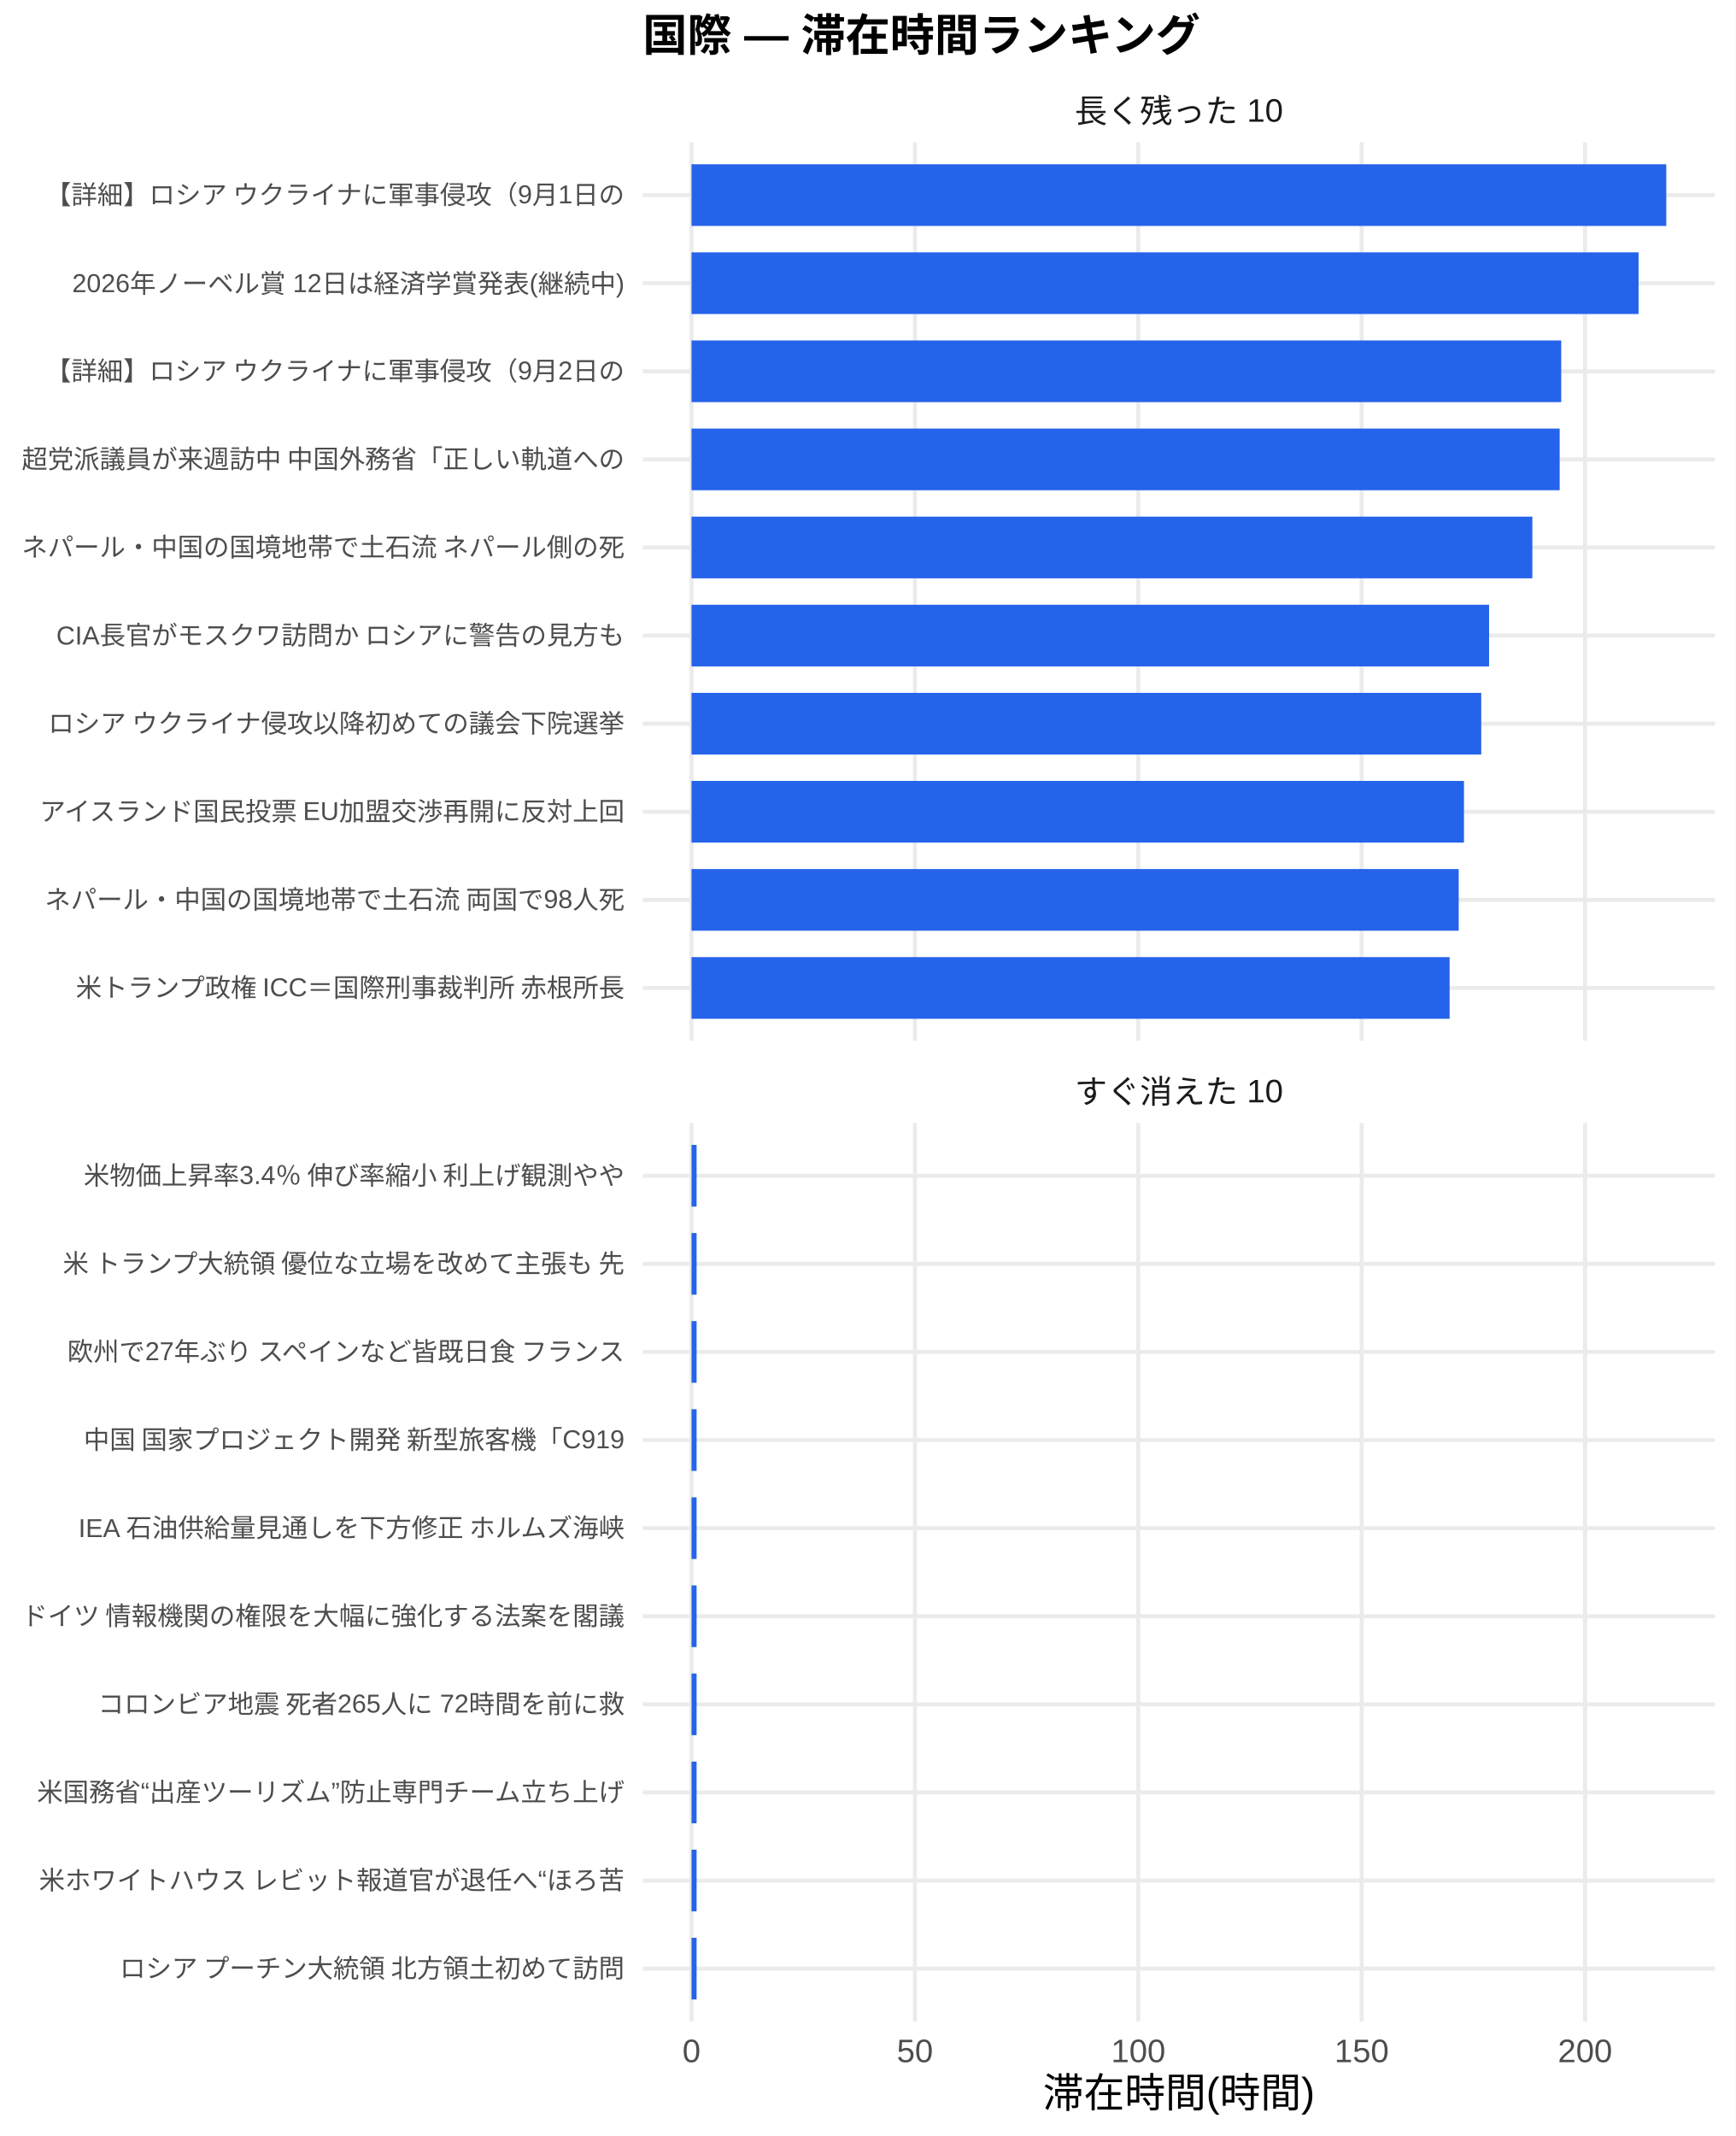
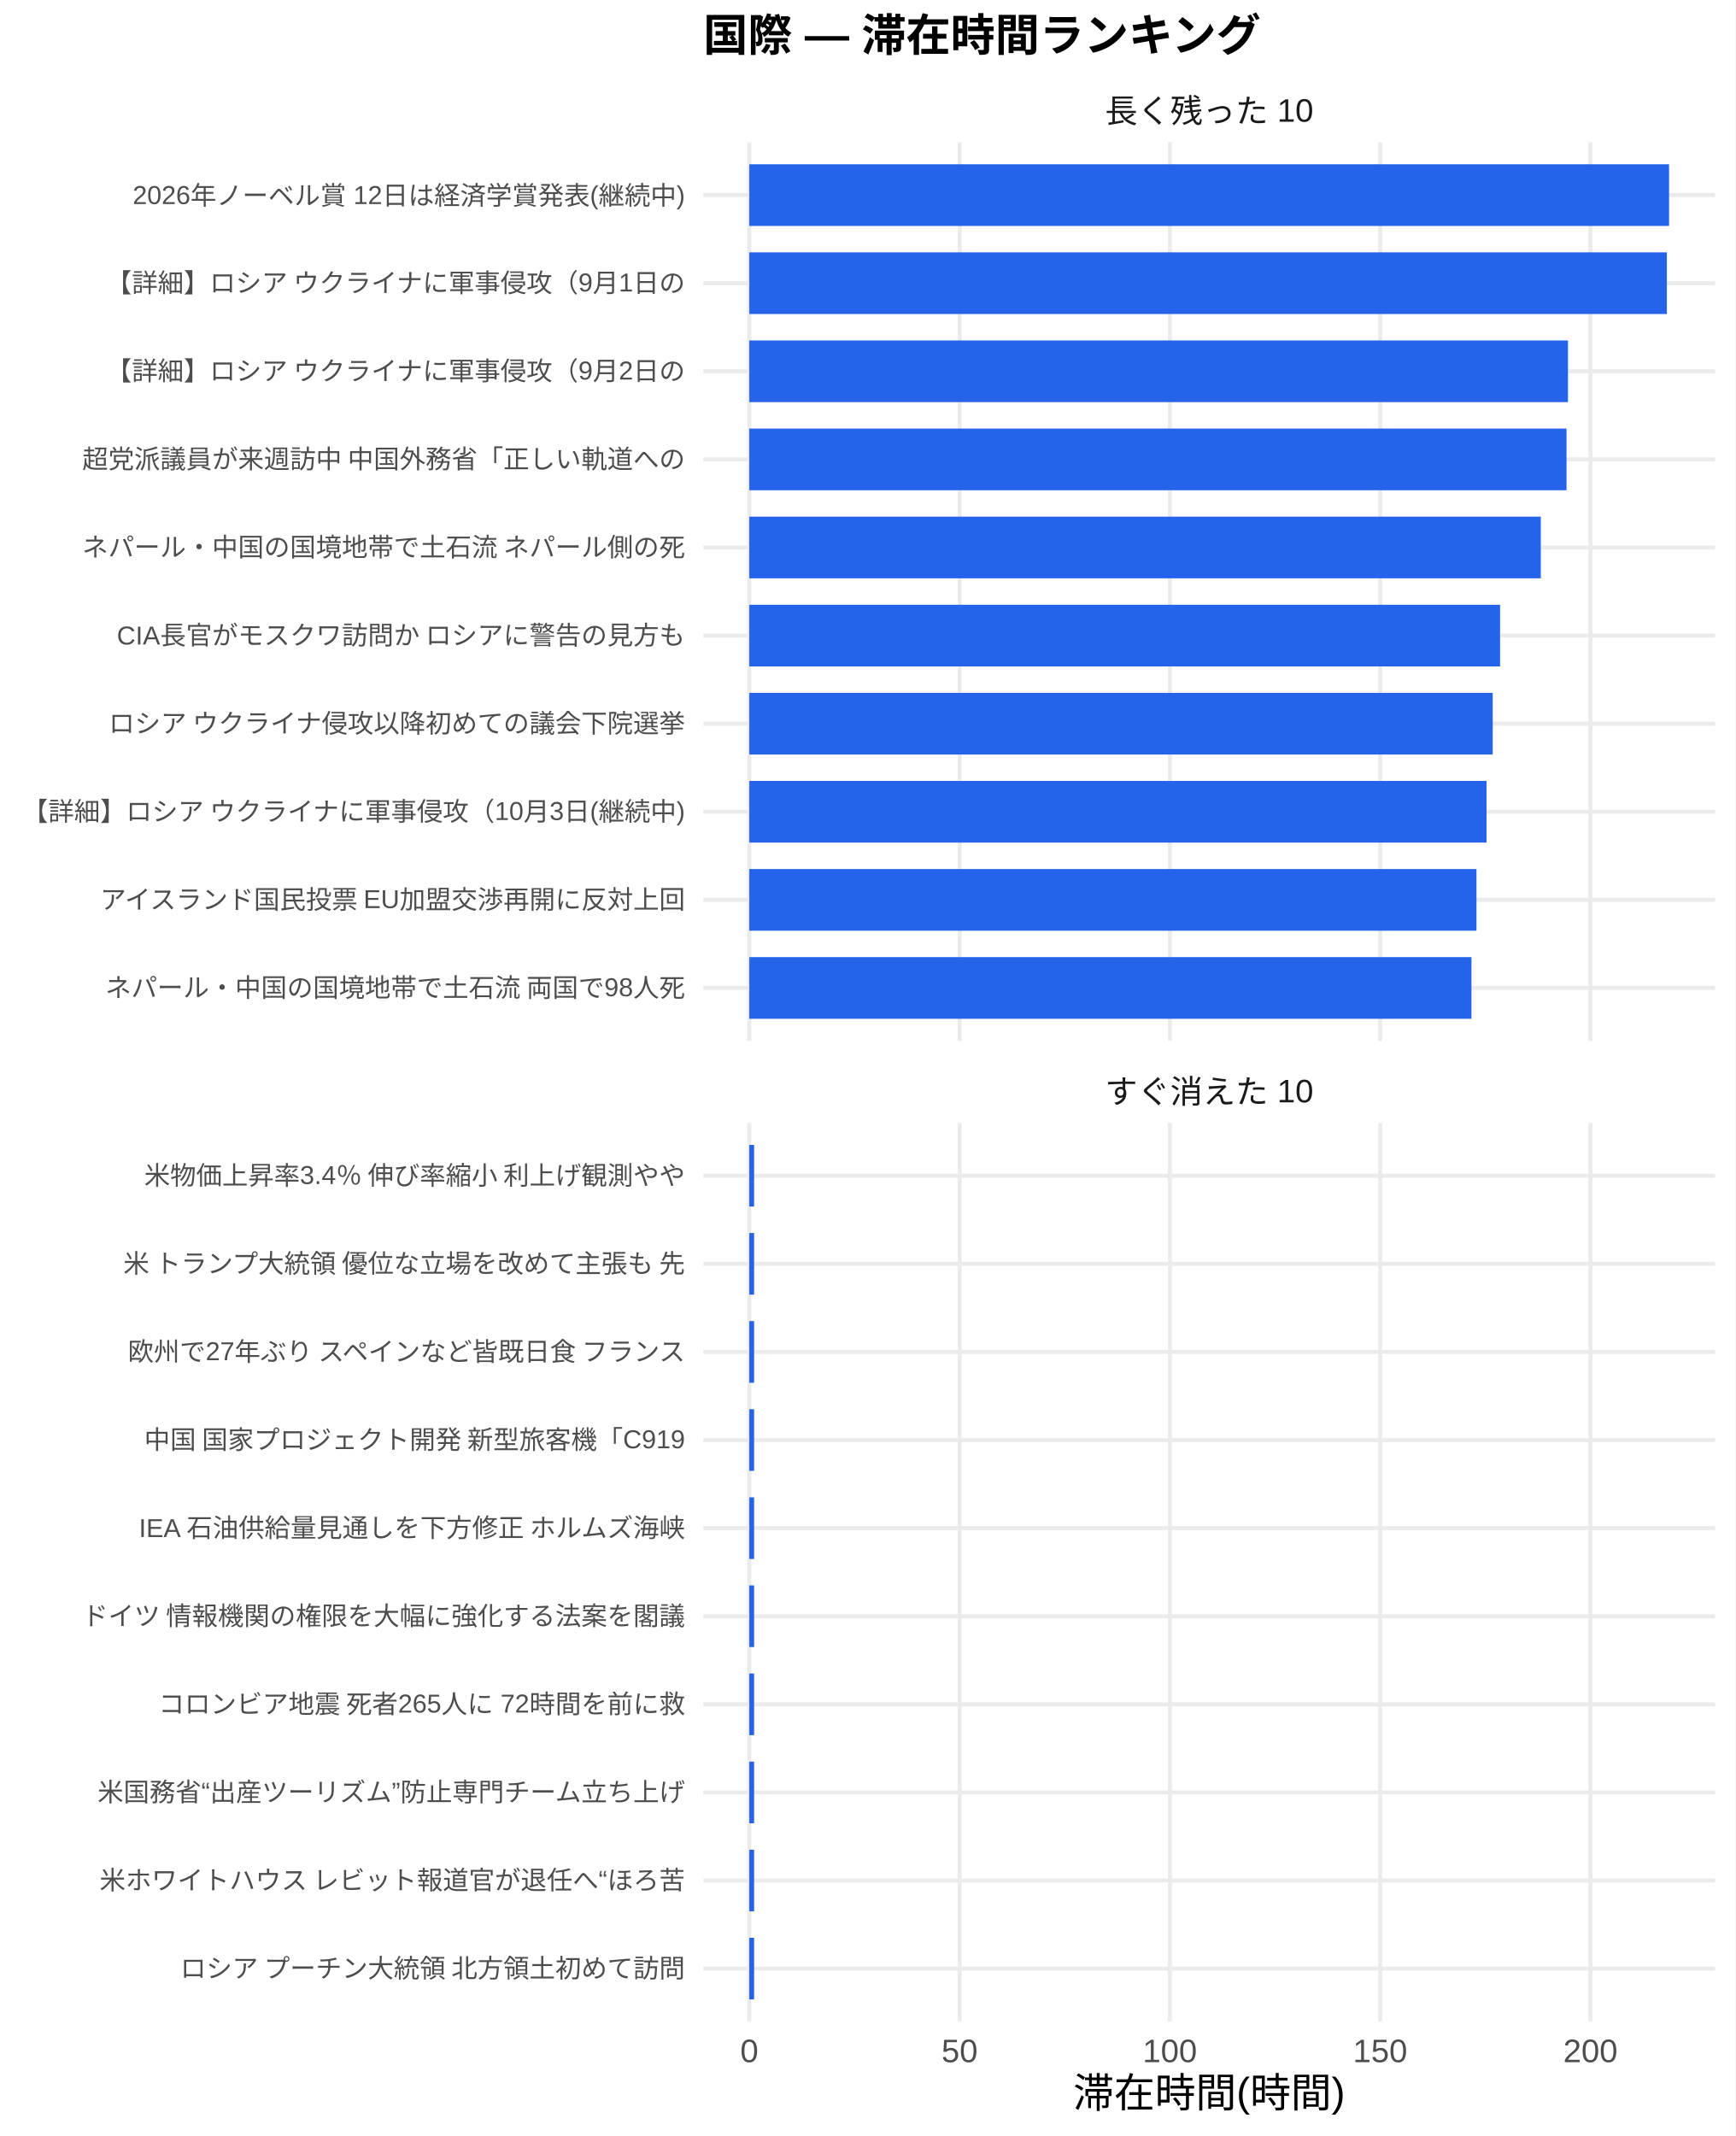
<svg xmlns="http://www.w3.org/2000/svg" width="468.00pt" height="576.00pt" viewBox="0 0 468.00 576.00">
  <g class="svglite">
    <defs>
      <style type="text/css">
    .svglite line, .svglite polyline, .svglite polygon, .svglite path, .svglite rect, .svglite circle {
      fill: none;
      stroke: #000000;
      stroke-linecap: round;
      stroke-linejoin: round;
      stroke-miterlimit: 10.00;
    }
    .svglite text {
      white-space: pre;
    }
    .svglite g.glyphgroup path {
      fill: inherit;
      stroke: none;
    }
  </style>
    </defs>
    <rect width="100%" height="100%" style="stroke: none; fill: #FFFFFF;" />
    <defs>
      <clipPath id="cpMC4wMHw0NjguMDB8MC4wMHw1NzYuMDA=">
        <rect x="0.00" y="0.00" width="468.00" height="576.00" />
      </clipPath>
    </defs>
    <g clip-path="url(#cpMC4wMHw0NjguMDB8MC4wMHw1NzYuMDA=)">
      <rect x="0.00" y="0.00" width="468.00" height="576.00" style="stroke-width: 1.07; stroke: none; fill: #FFFFFF;" />
    </g>
    <defs>
-       <clipPath id="cpMTczLjM1fDQ2Mi41MnwzOC4zNnwyODAuNjc=">
-         <rect x="173.35" y="38.36" width="289.17" height="242.31" />
+       <clipPath id="cpMTg5LjY4fDQ2Mi41MnwzOC4zNnwyODAuNjc=">
+         <rect x="189.68" y="38.36" width="272.84" height="242.31" />
      </clipPath>
    </defs>
-     <g clip-path="url(#cpMTczLjM1fDQ2Mi41MnwzOC4zNnwyODAuNjc=)">
-       <polyline points="173.35,266.42 462.52,266.42 " style="stroke-width: 1.07; stroke: #EBEBEB; stroke-linecap: butt;" />
-       <polyline points="173.35,242.66 462.52,242.66 " style="stroke-width: 1.07; stroke: #EBEBEB; stroke-linecap: butt;" />
-       <polyline points="173.35,218.91 462.52,218.91 " style="stroke-width: 1.07; stroke: #EBEBEB; stroke-linecap: butt;" />
-       <polyline points="173.35,195.15 462.52,195.15 " style="stroke-width: 1.07; stroke: #EBEBEB; stroke-linecap: butt;" />
-       <polyline points="173.35,171.39 462.52,171.39 " style="stroke-width: 1.07; stroke: #EBEBEB; stroke-linecap: butt;" />
-       <polyline points="173.35,147.64 462.52,147.64 " style="stroke-width: 1.07; stroke: #EBEBEB; stroke-linecap: butt;" />
-       <polyline points="173.35,123.88 462.52,123.88 " style="stroke-width: 1.07; stroke: #EBEBEB; stroke-linecap: butt;" />
-       <polyline points="173.35,100.13 462.52,100.13 " style="stroke-width: 1.07; stroke: #EBEBEB; stroke-linecap: butt;" />
-       <polyline points="173.35,76.37 462.52,76.37 " style="stroke-width: 1.07; stroke: #EBEBEB; stroke-linecap: butt;" />
-       <polyline points="173.35,52.61 462.52,52.61 " style="stroke-width: 1.07; stroke: #EBEBEB; stroke-linecap: butt;" />
-       <polyline points="186.49,280.67 186.49,38.36 " style="stroke-width: 1.07; stroke: #EBEBEB; stroke-linecap: butt;" />
-       <polyline points="246.74,280.67 246.74,38.36 " style="stroke-width: 1.07; stroke: #EBEBEB; stroke-linecap: butt;" />
-       <polyline points="306.98,280.67 306.98,38.36 " style="stroke-width: 1.07; stroke: #EBEBEB; stroke-linecap: butt;" />
-       <polyline points="367.22,280.67 367.22,38.36 " style="stroke-width: 1.07; stroke: #EBEBEB; stroke-linecap: butt;" />
-       <polyline points="427.47,280.67 427.47,38.36 " style="stroke-width: 1.07; stroke: #EBEBEB; stroke-linecap: butt;" />
-       <rect x="186.49" y="44.30" width="262.88" height="16.63" style="stroke-width: 1.07; stroke: none; stroke-linecap: butt; stroke-linejoin: miter; fill: #2563EB;" />
-       <rect x="186.49" y="68.05" width="255.41" height="16.63" style="stroke-width: 1.07; stroke: none; stroke-linecap: butt; stroke-linejoin: miter; fill: #2563EB;" />
-       <rect x="186.49" y="91.81" width="234.55" height="16.63" style="stroke-width: 1.07; stroke: none; stroke-linecap: butt; stroke-linejoin: miter; fill: #2563EB;" />
-       <rect x="186.49" y="115.57" width="234.13" height="16.63" style="stroke-width: 1.07; stroke: none; stroke-linecap: butt; stroke-linejoin: miter; fill: #2563EB;" />
-       <rect x="186.49" y="139.32" width="226.76" height="16.63" style="stroke-width: 1.07; stroke: none; stroke-linecap: butt; stroke-linejoin: miter; fill: #2563EB;" />
-       <rect x="186.49" y="163.08" width="215.09" height="16.63" style="stroke-width: 1.07; stroke: none; stroke-linecap: butt; stroke-linejoin: miter; fill: #2563EB;" />
-       <rect x="186.49" y="186.84" width="212.98" height="16.63" style="stroke-width: 1.07; stroke: none; stroke-linecap: butt; stroke-linejoin: miter; fill: #2563EB;" />
-       <rect x="186.49" y="210.59" width="208.32" height="16.63" style="stroke-width: 1.07; stroke: none; stroke-linecap: butt; stroke-linejoin: miter; fill: #2563EB;" />
-       <rect x="186.49" y="234.35" width="206.90" height="16.63" style="stroke-width: 1.07; stroke: none; stroke-linecap: butt; stroke-linejoin: miter; fill: #2563EB;" />
-       <rect x="186.49" y="258.10" width="204.45" height="16.63" style="stroke-width: 1.07; stroke: none; stroke-linecap: butt; stroke-linejoin: miter; fill: #2563EB;" />
+     <g clip-path="url(#cpMTg5LjY4fDQ2Mi41MnwzOC4zNnwyODAuNjc=)">
+       <polyline points="189.68,266.42 462.52,266.42 " style="stroke-width: 1.07; stroke: #EBEBEB; stroke-linecap: butt;" />
+       <polyline points="189.68,242.66 462.52,242.66 " style="stroke-width: 1.07; stroke: #EBEBEB; stroke-linecap: butt;" />
+       <polyline points="189.68,218.91 462.52,218.91 " style="stroke-width: 1.07; stroke: #EBEBEB; stroke-linecap: butt;" />
+       <polyline points="189.68,195.15 462.52,195.15 " style="stroke-width: 1.07; stroke: #EBEBEB; stroke-linecap: butt;" />
+       <polyline points="189.68,171.39 462.52,171.39 " style="stroke-width: 1.07; stroke: #EBEBEB; stroke-linecap: butt;" />
+       <polyline points="189.68,147.64 462.52,147.64 " style="stroke-width: 1.07; stroke: #EBEBEB; stroke-linecap: butt;" />
+       <polyline points="189.68,123.88 462.52,123.88 " style="stroke-width: 1.07; stroke: #EBEBEB; stroke-linecap: butt;" />
+       <polyline points="189.68,100.13 462.52,100.13 " style="stroke-width: 1.07; stroke: #EBEBEB; stroke-linecap: butt;" />
+       <polyline points="189.68,76.37 462.52,76.37 " style="stroke-width: 1.07; stroke: #EBEBEB; stroke-linecap: butt;" />
+       <polyline points="189.68,52.61 462.52,52.61 " style="stroke-width: 1.07; stroke: #EBEBEB; stroke-linecap: butt;" />
+       <polyline points="202.08,280.67 202.08,38.36 " style="stroke-width: 1.07; stroke: #EBEBEB; stroke-linecap: butt;" />
+       <polyline points="258.79,280.67 258.79,38.36 " style="stroke-width: 1.07; stroke: #EBEBEB; stroke-linecap: butt;" />
+       <polyline points="315.49,280.67 315.49,38.36 " style="stroke-width: 1.07; stroke: #EBEBEB; stroke-linecap: butt;" />
+       <polyline points="372.20,280.67 372.20,38.36 " style="stroke-width: 1.07; stroke: #EBEBEB; stroke-linecap: butt;" />
+       <polyline points="428.91,280.67 428.91,38.36 " style="stroke-width: 1.07; stroke: #EBEBEB; stroke-linecap: butt;" />
+       <rect x="202.08" y="44.30" width="248.04" height="16.63" style="stroke-width: 1.07; stroke: none; stroke-linecap: butt; stroke-linejoin: miter; fill: #2563EB;" />
+       <rect x="202.08" y="68.05" width="247.45" height="16.63" style="stroke-width: 1.07; stroke: none; stroke-linecap: butt; stroke-linejoin: miter; fill: #2563EB;" />
+       <rect x="202.08" y="91.81" width="220.78" height="16.63" style="stroke-width: 1.07; stroke: none; stroke-linecap: butt; stroke-linejoin: miter; fill: #2563EB;" />
+       <rect x="202.08" y="115.57" width="220.39" height="16.63" style="stroke-width: 1.07; stroke: none; stroke-linecap: butt; stroke-linejoin: miter; fill: #2563EB;" />
+       <rect x="202.08" y="139.32" width="213.45" height="16.63" style="stroke-width: 1.07; stroke: none; stroke-linecap: butt; stroke-linejoin: miter; fill: #2563EB;" />
+       <rect x="202.08" y="163.08" width="202.47" height="16.63" style="stroke-width: 1.07; stroke: none; stroke-linecap: butt; stroke-linejoin: miter; fill: #2563EB;" />
+       <rect x="202.08" y="186.84" width="200.48" height="16.63" style="stroke-width: 1.07; stroke: none; stroke-linecap: butt; stroke-linejoin: miter; fill: #2563EB;" />
+       <rect x="202.08" y="210.59" width="198.82" height="16.63" style="stroke-width: 1.07; stroke: none; stroke-linecap: butt; stroke-linejoin: miter; fill: #2563EB;" />
+       <rect x="202.08" y="234.35" width="196.10" height="16.63" style="stroke-width: 1.07; stroke: none; stroke-linecap: butt; stroke-linejoin: miter; fill: #2563EB;" />
+       <rect x="202.08" y="258.10" width="194.75" height="16.63" style="stroke-width: 1.07; stroke: none; stroke-linecap: butt; stroke-linejoin: miter; fill: #2563EB;" />
    </g>
    <g clip-path="url(#cpMC4wMHw0NjguMDB8MC4wMHw1NzYuMDA=)">
</g>
    <defs>
-       <clipPath id="cpMTczLjM1fDQ2Mi41MnwzMDIuODB8NTQ1LjEy">
-         <rect x="173.35" y="302.80" width="289.17" height="242.31" />
+       <clipPath id="cpMTg5LjY4fDQ2Mi41MnwzMDIuODB8NTQ1LjEy">
+         <rect x="189.68" y="302.80" width="272.84" height="242.31" />
      </clipPath>
    </defs>
-     <g clip-path="url(#cpMTczLjM1fDQ2Mi41MnwzMDIuODB8NTQ1LjEy)">
-       <polyline points="173.35,530.86 462.52,530.86 " style="stroke-width: 1.07; stroke: #EBEBEB; stroke-linecap: butt;" />
-       <polyline points="173.35,507.11 462.52,507.11 " style="stroke-width: 1.07; stroke: #EBEBEB; stroke-linecap: butt;" />
-       <polyline points="173.35,483.35 462.52,483.35 " style="stroke-width: 1.07; stroke: #EBEBEB; stroke-linecap: butt;" />
-       <polyline points="173.35,459.59 462.52,459.59 " style="stroke-width: 1.07; stroke: #EBEBEB; stroke-linecap: butt;" />
-       <polyline points="173.35,435.84 462.52,435.84 " style="stroke-width: 1.07; stroke: #EBEBEB; stroke-linecap: butt;" />
-       <polyline points="173.35,412.08 462.52,412.08 " style="stroke-width: 1.07; stroke: #EBEBEB; stroke-linecap: butt;" />
-       <polyline points="173.35,388.33 462.52,388.33 " style="stroke-width: 1.07; stroke: #EBEBEB; stroke-linecap: butt;" />
-       <polyline points="173.35,364.57 462.52,364.57 " style="stroke-width: 1.07; stroke: #EBEBEB; stroke-linecap: butt;" />
-       <polyline points="173.35,340.81 462.52,340.81 " style="stroke-width: 1.07; stroke: #EBEBEB; stroke-linecap: butt;" />
-       <polyline points="173.35,317.06 462.52,317.06 " style="stroke-width: 1.07; stroke: #EBEBEB; stroke-linecap: butt;" />
-       <polyline points="186.49,545.12 186.49,302.80 " style="stroke-width: 1.07; stroke: #EBEBEB; stroke-linecap: butt;" />
-       <polyline points="246.74,545.12 246.74,302.80 " style="stroke-width: 1.07; stroke: #EBEBEB; stroke-linecap: butt;" />
-       <polyline points="306.98,545.12 306.98,302.80 " style="stroke-width: 1.07; stroke: #EBEBEB; stroke-linecap: butt;" />
-       <polyline points="367.22,545.12 367.22,302.80 " style="stroke-width: 1.07; stroke: #EBEBEB; stroke-linecap: butt;" />
-       <polyline points="427.47,545.12 427.47,302.80 " style="stroke-width: 1.07; stroke: #EBEBEB; stroke-linecap: butt;" />
-       <rect x="186.49" y="308.74" width="1.37" height="16.63" style="stroke-width: 1.07; stroke: none; stroke-linecap: butt; stroke-linejoin: miter; fill: #2563EB;" />
-       <rect x="186.49" y="332.50" width="1.37" height="16.63" style="stroke-width: 1.07; stroke: none; stroke-linecap: butt; stroke-linejoin: miter; fill: #2563EB;" />
-       <rect x="186.49" y="356.25" width="1.37" height="16.63" style="stroke-width: 1.07; stroke: none; stroke-linecap: butt; stroke-linejoin: miter; fill: #2563EB;" />
-       <rect x="186.49" y="380.01" width="1.37" height="16.63" style="stroke-width: 1.07; stroke: none; stroke-linecap: butt; stroke-linejoin: miter; fill: #2563EB;" />
-       <rect x="186.49" y="403.77" width="1.37" height="16.63" style="stroke-width: 1.07; stroke: none; stroke-linecap: butt; stroke-linejoin: miter; fill: #2563EB;" />
-       <rect x="186.49" y="427.52" width="1.37" height="16.63" style="stroke-width: 1.07; stroke: none; stroke-linecap: butt; stroke-linejoin: miter; fill: #2563EB;" />
-       <rect x="186.49" y="451.28" width="1.37" height="16.63" style="stroke-width: 1.07; stroke: none; stroke-linecap: butt; stroke-linejoin: miter; fill: #2563EB;" />
-       <rect x="186.49" y="475.04" width="1.37" height="16.63" style="stroke-width: 1.07; stroke: none; stroke-linecap: butt; stroke-linejoin: miter; fill: #2563EB;" />
-       <rect x="186.49" y="498.79" width="1.37" height="16.63" style="stroke-width: 1.07; stroke: none; stroke-linecap: butt; stroke-linejoin: miter; fill: #2563EB;" />
-       <rect x="186.49" y="522.55" width="1.37" height="16.63" style="stroke-width: 1.07; stroke: none; stroke-linecap: butt; stroke-linejoin: miter; fill: #2563EB;" />
+     <g clip-path="url(#cpMTg5LjY4fDQ2Mi41MnwzMDIuODB8NTQ1LjEy)">
+       <polyline points="189.68,530.86 462.52,530.86 " style="stroke-width: 1.07; stroke: #EBEBEB; stroke-linecap: butt;" />
+       <polyline points="189.68,507.11 462.52,507.11 " style="stroke-width: 1.07; stroke: #EBEBEB; stroke-linecap: butt;" />
+       <polyline points="189.68,483.35 462.52,483.35 " style="stroke-width: 1.07; stroke: #EBEBEB; stroke-linecap: butt;" />
+       <polyline points="189.68,459.59 462.52,459.59 " style="stroke-width: 1.07; stroke: #EBEBEB; stroke-linecap: butt;" />
+       <polyline points="189.68,435.84 462.52,435.84 " style="stroke-width: 1.07; stroke: #EBEBEB; stroke-linecap: butt;" />
+       <polyline points="189.68,412.08 462.52,412.08 " style="stroke-width: 1.07; stroke: #EBEBEB; stroke-linecap: butt;" />
+       <polyline points="189.68,388.33 462.52,388.33 " style="stroke-width: 1.07; stroke: #EBEBEB; stroke-linecap: butt;" />
+       <polyline points="189.68,364.57 462.52,364.57 " style="stroke-width: 1.07; stroke: #EBEBEB; stroke-linecap: butt;" />
+       <polyline points="189.68,340.81 462.52,340.81 " style="stroke-width: 1.07; stroke: #EBEBEB; stroke-linecap: butt;" />
+       <polyline points="189.68,317.06 462.52,317.06 " style="stroke-width: 1.07; stroke: #EBEBEB; stroke-linecap: butt;" />
+       <polyline points="202.08,545.12 202.08,302.80 " style="stroke-width: 1.07; stroke: #EBEBEB; stroke-linecap: butt;" />
+       <polyline points="258.79,545.12 258.79,302.80 " style="stroke-width: 1.07; stroke: #EBEBEB; stroke-linecap: butt;" />
+       <polyline points="315.49,545.12 315.49,302.80 " style="stroke-width: 1.07; stroke: #EBEBEB; stroke-linecap: butt;" />
+       <polyline points="372.20,545.12 372.20,302.80 " style="stroke-width: 1.07; stroke: #EBEBEB; stroke-linecap: butt;" />
+       <polyline points="428.91,545.12 428.91,302.80 " style="stroke-width: 1.07; stroke: #EBEBEB; stroke-linecap: butt;" />
+       <rect x="202.08" y="308.74" width="1.29" height="16.63" style="stroke-width: 1.07; stroke: none; stroke-linecap: butt; stroke-linejoin: miter; fill: #2563EB;" />
+       <rect x="202.08" y="332.50" width="1.29" height="16.63" style="stroke-width: 1.07; stroke: none; stroke-linecap: butt; stroke-linejoin: miter; fill: #2563EB;" />
+       <rect x="202.08" y="356.25" width="1.29" height="16.63" style="stroke-width: 1.07; stroke: none; stroke-linecap: butt; stroke-linejoin: miter; fill: #2563EB;" />
+       <rect x="202.08" y="380.01" width="1.29" height="16.63" style="stroke-width: 1.07; stroke: none; stroke-linecap: butt; stroke-linejoin: miter; fill: #2563EB;" />
+       <rect x="202.08" y="403.77" width="1.29" height="16.63" style="stroke-width: 1.07; stroke: none; stroke-linecap: butt; stroke-linejoin: miter; fill: #2563EB;" />
+       <rect x="202.08" y="427.52" width="1.29" height="16.63" style="stroke-width: 1.07; stroke: none; stroke-linecap: butt; stroke-linejoin: miter; fill: #2563EB;" />
+       <rect x="202.08" y="451.28" width="1.29" height="16.63" style="stroke-width: 1.07; stroke: none; stroke-linecap: butt; stroke-linejoin: miter; fill: #2563EB;" />
+       <rect x="202.08" y="475.04" width="1.29" height="16.63" style="stroke-width: 1.07; stroke: none; stroke-linecap: butt; stroke-linejoin: miter; fill: #2563EB;" />
+       <rect x="202.08" y="498.79" width="1.29" height="16.63" style="stroke-width: 1.07; stroke: none; stroke-linecap: butt; stroke-linejoin: miter; fill: #2563EB;" />
+       <rect x="202.08" y="522.55" width="1.29" height="16.63" style="stroke-width: 1.07; stroke: none; stroke-linecap: butt; stroke-linejoin: miter; fill: #2563EB;" />
    </g>
    <g clip-path="url(#cpMC4wMHw0NjguMDB8MC4wMHw1NzYuMDA=)">
</g>
    <defs>
-       <clipPath id="cpMTczLjM1fDQ2Mi41MnwyODYuMTV8MzAyLjgw">
-         <rect x="173.35" y="286.15" width="289.17" height="16.65" />
+       <clipPath id="cpMTg5LjY4fDQ2Mi41MnwyODYuMTV8MzAyLjgw">
+         <rect x="189.68" y="286.15" width="272.84" height="16.65" />
      </clipPath>
    </defs>
-     <g clip-path="url(#cpMTczLjM1fDQ2Mi41MnwyODYuMTV8MzAyLjgw)">
-       <text x="317.93" y="297.50" text-anchor="middle" style="font-size: 8.80px;fill: #1A1A1A; font-family: &quot;Liberation Sans&quot;;" textLength="56.20px" lengthAdjust="spacingAndGlyphs">すぐ消えた 10</text>
+     <g clip-path="url(#cpMTg5LjY4fDQ2Mi41MnwyODYuMTV8MzAyLjgw)">
+       <text x="326.10" y="297.50" text-anchor="middle" style="font-size: 8.80px;fill: #1A1A1A; font-family: &quot;Liberation Sans&quot;;" textLength="56.20px" lengthAdjust="spacingAndGlyphs">すぐ消えた 10</text>
    </g>
    <g clip-path="url(#cpMC4wMHw0NjguMDB8MC4wMHw1NzYuMDA=)">
</g>
    <defs>
-       <clipPath id="cpMTczLjM1fDQ2Mi41MnwyMS43MXwzOC4zNg==">
-         <rect x="173.35" y="21.71" width="289.17" height="16.65" />
+       <clipPath id="cpMTg5LjY4fDQ2Mi41MnwyMS43MXwzOC4zNg==">
+         <rect x="189.68" y="21.71" width="272.84" height="16.65" />
      </clipPath>
    </defs>
-     <g clip-path="url(#cpMTczLjM1fDQ2Mi41MnwyMS43MXwzOC4zNg==)">
-       <text x="317.93" y="33.06" text-anchor="middle" style="font-size: 8.80px;fill: #1A1A1A; font-family: &quot;Liberation Sans&quot;;" textLength="56.20px" lengthAdjust="spacingAndGlyphs">長く残った 10</text>
+     <g clip-path="url(#cpMTg5LjY4fDQ2Mi41MnwyMS43MXwzOC4zNg==)">
+       <text x="326.10" y="33.06" text-anchor="middle" style="font-size: 8.80px;fill: #1A1A1A; font-family: &quot;Liberation Sans&quot;;" textLength="56.20px" lengthAdjust="spacingAndGlyphs">長く残った 10</text>
    </g>
    <g clip-path="url(#cpMC4wMHw0NjguMDB8MC4wMHw1NzYuMDA=)">
-       <text x="186.49" y="556.10" text-anchor="middle" style="font-size: 8.80px;fill: #4D4D4D; font-family: &quot;Liberation Sans&quot;;" textLength="4.89px" lengthAdjust="spacingAndGlyphs">0</text>
-       <text x="246.74" y="556.10" text-anchor="middle" style="font-size: 8.80px;fill: #4D4D4D; font-family: &quot;Liberation Sans&quot;;" textLength="9.78px" lengthAdjust="spacingAndGlyphs">50</text>
-       <text x="306.98" y="556.10" text-anchor="middle" style="font-size: 8.80px;fill: #4D4D4D; font-family: &quot;Liberation Sans&quot;;" textLength="14.67px" lengthAdjust="spacingAndGlyphs">100</text>
-       <text x="367.22" y="556.10" text-anchor="middle" style="font-size: 8.80px;fill: #4D4D4D; font-family: &quot;Liberation Sans&quot;;" textLength="14.67px" lengthAdjust="spacingAndGlyphs">150</text>
-       <text x="427.47" y="556.10" text-anchor="middle" style="font-size: 8.80px;fill: #4D4D4D; font-family: &quot;Liberation Sans&quot;;" textLength="14.67px" lengthAdjust="spacingAndGlyphs">200</text>
-       <text x="168.42" y="268.83" text-anchor="end" style="font-size: 7.00px;fill: #4D4D4D; font-family: &quot;Liberation Sans&quot;;" textLength="148.94px" lengthAdjust="spacingAndGlyphs">米トランプ政権 ICC＝国際刑事裁判所 赤根所長</text>
-       <text x="168.42" y="245.07" text-anchor="end" style="font-size: 7.00px;fill: #4D4D4D; font-family: &quot;Liberation Sans&quot;;" textLength="156.72px" lengthAdjust="spacingAndGlyphs">ネパール・中国の国境地帯で土石流 両国で98人死</text>
-       <text x="168.42" y="221.31" text-anchor="end" style="font-size: 7.00px;fill: #4D4D4D; font-family: &quot;Liberation Sans&quot;;" textLength="158.67px" lengthAdjust="spacingAndGlyphs">アイスランド国民投票 EU加盟交渉再開に反対上回</text>
-       <text x="168.42" y="197.56" text-anchor="end" style="font-size: 7.00px;fill: #4D4D4D; font-family: &quot;Liberation Sans&quot;;" textLength="157.88px" lengthAdjust="spacingAndGlyphs">ロシア ウクライナ侵攻以降初めての議会下院選挙 </text>
-       <text x="168.42" y="173.80" text-anchor="end" style="font-size: 7.00px;fill: #4D4D4D; font-family: &quot;Liberation Sans&quot;;" textLength="153.61px" lengthAdjust="spacingAndGlyphs">CIA長官がモスクワ訪問か ロシアに警告の見方も</text>
-       <text x="168.42" y="150.05" text-anchor="end" style="font-size: 7.00px;fill: #4D4D4D; font-family: &quot;Liberation Sans&quot;;" textLength="162.94px" lengthAdjust="spacingAndGlyphs">ネパール・中国の国境地帯で土石流 ネパール側の死</text>
-       <text x="168.42" y="126.29" text-anchor="end" style="font-size: 7.00px;fill: #4D4D4D; font-family: &quot;Liberation Sans&quot;;" textLength="162.94px" lengthAdjust="spacingAndGlyphs">超党派議員が来週訪中 中国外務省「正しい軌道への</text>
-       <text x="168.42" y="102.53" text-anchor="end" style="font-size: 7.00px;fill: #4D4D4D; font-family: &quot;Liberation Sans&quot;;" textLength="156.72px" lengthAdjust="spacingAndGlyphs">【詳細】ロシア ウクライナに軍事侵攻（9月2日の</text>
-       <text x="168.42" y="78.78" text-anchor="end" style="font-size: 7.00px;fill: #4D4D4D; font-family: &quot;Liberation Sans&quot;;" textLength="148.94px" lengthAdjust="spacingAndGlyphs">2026年ノーベル賞 12日は経済学賞発表(継続中)</text>
-       <text x="168.42" y="55.02" text-anchor="end" style="font-size: 7.00px;fill: #4D4D4D; font-family: &quot;Liberation Sans&quot;;" textLength="156.72px" lengthAdjust="spacingAndGlyphs">【詳細】ロシア ウクライナに軍事侵攻（9月1日の</text>
-       <text x="168.42" y="533.27" text-anchor="end" style="font-size: 7.00px;fill: #4D4D4D; font-family: &quot;Liberation Sans&quot;;" textLength="136.88px" lengthAdjust="spacingAndGlyphs">ロシア プーチン大統領 北方領土初めて訪問</text>
-       <text x="168.42" y="509.51" text-anchor="end" style="font-size: 7.00px;fill: #4D4D4D; font-family: &quot;Liberation Sans&quot;;" textLength="158.27px" lengthAdjust="spacingAndGlyphs">米ホワイトハウス レビット報道官が退任へ“ほろ苦</text>
-       <text x="168.42" y="485.76" text-anchor="end" style="font-size: 7.00px;fill: #4D4D4D; font-family: &quot;Liberation Sans&quot;;" textLength="158.66px" lengthAdjust="spacingAndGlyphs">米国務省“出産ツーリズム”防止専門チーム立ち上げ</text>
-       <text x="168.42" y="462.00" text-anchor="end" style="font-size: 7.00px;fill: #4D4D4D; font-family: &quot;Liberation Sans&quot;;" textLength="142.33px" lengthAdjust="spacingAndGlyphs">コロンビア地震 死者265人に 72時間を前に救</text>
-       <text x="168.42" y="438.25" text-anchor="end" style="font-size: 7.00px;fill: #4D4D4D; font-family: &quot;Liberation Sans&quot;;" textLength="162.94px" lengthAdjust="spacingAndGlyphs">ドイツ 情報機関の権限を大幅に強化する法案を閣議</text>
-       <text x="168.42" y="414.49" text-anchor="end" style="font-size: 7.00px;fill: #4D4D4D; font-family: &quot;Liberation Sans&quot;;" textLength="147.77px" lengthAdjust="spacingAndGlyphs">IEA 石油供給量見通しを下方修正 ホルムズ海峡</text>
-       <text x="168.42" y="390.73" text-anchor="end" style="font-size: 7.00px;fill: #4D4D4D; font-family: &quot;Liberation Sans&quot;;" textLength="146.61px" lengthAdjust="spacingAndGlyphs">中国 国家プロジェクト開発 新型旅客機「C919</text>
-       <text x="168.42" y="366.98" text-anchor="end" style="font-size: 7.00px;fill: #4D4D4D; font-family: &quot;Liberation Sans&quot;;" textLength="151.66px" lengthAdjust="spacingAndGlyphs">欧州で27年ぶり スペインなど皆既日食 フランス</text>
-       <text x="168.42" y="343.22" text-anchor="end" style="font-size: 7.00px;fill: #4D4D4D; font-family: &quot;Liberation Sans&quot;;" textLength="152.81px" lengthAdjust="spacingAndGlyphs">米 トランプ大統領 優位な立場を改めて主張も 先</text>
-       <text x="168.42" y="319.47" text-anchor="end" style="font-size: 7.00px;fill: #4D4D4D; font-family: &quot;Liberation Sans&quot;;" textLength="146.59px" lengthAdjust="spacingAndGlyphs">米物価上昇率3.4％ 伸び率縮小 利上げ観測やや</text>
-       <text x="317.93" y="568.24" text-anchor="middle" style="font-size: 11.00px; font-family: &quot;Liberation Sans&quot;;" textLength="73.31px" lengthAdjust="spacingAndGlyphs">滞在時間(時間)</text>
-       <text x="173.35" y="13.74" style="font-size: 12.00px; font-weight: bold; font-family: &quot;Liberation Sans&quot;;" textLength="150.66px" lengthAdjust="spacingAndGlyphs">国際 — 滞在時間ランキング</text>
+       <text x="202.08" y="556.10" text-anchor="middle" style="font-size: 8.80px;fill: #4D4D4D; font-family: &quot;Liberation Sans&quot;;" textLength="4.89px" lengthAdjust="spacingAndGlyphs">0</text>
+       <text x="258.79" y="556.10" text-anchor="middle" style="font-size: 8.80px;fill: #4D4D4D; font-family: &quot;Liberation Sans&quot;;" textLength="9.78px" lengthAdjust="spacingAndGlyphs">50</text>
+       <text x="315.49" y="556.10" text-anchor="middle" style="font-size: 8.80px;fill: #4D4D4D; font-family: &quot;Liberation Sans&quot;;" textLength="14.67px" lengthAdjust="spacingAndGlyphs">100</text>
+       <text x="372.20" y="556.10" text-anchor="middle" style="font-size: 8.80px;fill: #4D4D4D; font-family: &quot;Liberation Sans&quot;;" textLength="14.67px" lengthAdjust="spacingAndGlyphs">150</text>
+       <text x="428.91" y="556.10" text-anchor="middle" style="font-size: 8.80px;fill: #4D4D4D; font-family: &quot;Liberation Sans&quot;;" textLength="14.67px" lengthAdjust="spacingAndGlyphs">200</text>
+       <text x="184.75" y="268.83" text-anchor="end" style="font-size: 7.00px;fill: #4D4D4D; font-family: &quot;Liberation Sans&quot;;" textLength="156.72px" lengthAdjust="spacingAndGlyphs">ネパール・中国の国境地帯で土石流 両国で98人死</text>
+       <text x="184.75" y="245.07" text-anchor="end" style="font-size: 7.00px;fill: #4D4D4D; font-family: &quot;Liberation Sans&quot;;" textLength="158.67px" lengthAdjust="spacingAndGlyphs">アイスランド国民投票 EU加盟交渉再開に反対上回</text>
+       <text x="184.75" y="221.31" text-anchor="end" style="font-size: 7.00px;fill: #4D4D4D; font-family: &quot;Liberation Sans&quot;;" textLength="179.27px" lengthAdjust="spacingAndGlyphs">【詳細】ロシア ウクライナに軍事侵攻（10月3日(継続中)</text>
+       <text x="184.75" y="197.56" text-anchor="end" style="font-size: 7.00px;fill: #4D4D4D; font-family: &quot;Liberation Sans&quot;;" textLength="157.88px" lengthAdjust="spacingAndGlyphs">ロシア ウクライナ侵攻以降初めての議会下院選挙 </text>
+       <text x="184.75" y="173.80" text-anchor="end" style="font-size: 7.00px;fill: #4D4D4D; font-family: &quot;Liberation Sans&quot;;" textLength="153.61px" lengthAdjust="spacingAndGlyphs">CIA長官がモスクワ訪問か ロシアに警告の見方も</text>
+       <text x="184.75" y="150.05" text-anchor="end" style="font-size: 7.00px;fill: #4D4D4D; font-family: &quot;Liberation Sans&quot;;" textLength="162.94px" lengthAdjust="spacingAndGlyphs">ネパール・中国の国境地帯で土石流 ネパール側の死</text>
+       <text x="184.75" y="126.29" text-anchor="end" style="font-size: 7.00px;fill: #4D4D4D; font-family: &quot;Liberation Sans&quot;;" textLength="162.94px" lengthAdjust="spacingAndGlyphs">超党派議員が来週訪中 中国外務省「正しい軌道への</text>
+       <text x="184.75" y="102.53" text-anchor="end" style="font-size: 7.00px;fill: #4D4D4D; font-family: &quot;Liberation Sans&quot;;" textLength="156.72px" lengthAdjust="spacingAndGlyphs">【詳細】ロシア ウクライナに軍事侵攻（9月2日の</text>
+       <text x="184.75" y="78.78" text-anchor="end" style="font-size: 7.00px;fill: #4D4D4D; font-family: &quot;Liberation Sans&quot;;" textLength="156.72px" lengthAdjust="spacingAndGlyphs">【詳細】ロシア ウクライナに軍事侵攻（9月1日の</text>
+       <text x="184.75" y="55.02" text-anchor="end" style="font-size: 7.00px;fill: #4D4D4D; font-family: &quot;Liberation Sans&quot;;" textLength="148.94px" lengthAdjust="spacingAndGlyphs">2026年ノーベル賞 12日は経済学賞発表(継続中)</text>
+       <text x="184.75" y="533.27" text-anchor="end" style="font-size: 7.00px;fill: #4D4D4D; font-family: &quot;Liberation Sans&quot;;" textLength="136.88px" lengthAdjust="spacingAndGlyphs">ロシア プーチン大統領 北方領土初めて訪問</text>
+       <text x="184.75" y="509.51" text-anchor="end" style="font-size: 7.00px;fill: #4D4D4D; font-family: &quot;Liberation Sans&quot;;" textLength="158.27px" lengthAdjust="spacingAndGlyphs">米ホワイトハウス レビット報道官が退任へ“ほろ苦</text>
+       <text x="184.75" y="485.76" text-anchor="end" style="font-size: 7.00px;fill: #4D4D4D; font-family: &quot;Liberation Sans&quot;;" textLength="158.66px" lengthAdjust="spacingAndGlyphs">米国務省“出産ツーリズム”防止専門チーム立ち上げ</text>
+       <text x="184.75" y="462.00" text-anchor="end" style="font-size: 7.00px;fill: #4D4D4D; font-family: &quot;Liberation Sans&quot;;" textLength="142.33px" lengthAdjust="spacingAndGlyphs">コロンビア地震 死者265人に 72時間を前に救</text>
+       <text x="184.75" y="438.25" text-anchor="end" style="font-size: 7.00px;fill: #4D4D4D; font-family: &quot;Liberation Sans&quot;;" textLength="162.94px" lengthAdjust="spacingAndGlyphs">ドイツ 情報機関の権限を大幅に強化する法案を閣議</text>
+       <text x="184.75" y="414.49" text-anchor="end" style="font-size: 7.00px;fill: #4D4D4D; font-family: &quot;Liberation Sans&quot;;" textLength="147.77px" lengthAdjust="spacingAndGlyphs">IEA 石油供給量見通しを下方修正 ホルムズ海峡</text>
+       <text x="184.75" y="390.73" text-anchor="end" style="font-size: 7.00px;fill: #4D4D4D; font-family: &quot;Liberation Sans&quot;;" textLength="146.61px" lengthAdjust="spacingAndGlyphs">中国 国家プロジェクト開発 新型旅客機「C919</text>
+       <text x="184.75" y="366.98" text-anchor="end" style="font-size: 7.00px;fill: #4D4D4D; font-family: &quot;Liberation Sans&quot;;" textLength="151.66px" lengthAdjust="spacingAndGlyphs">欧州で27年ぶり スペインなど皆既日食 フランス</text>
+       <text x="184.75" y="343.22" text-anchor="end" style="font-size: 7.00px;fill: #4D4D4D; font-family: &quot;Liberation Sans&quot;;" textLength="152.81px" lengthAdjust="spacingAndGlyphs">米 トランプ大統領 優位な立場を改めて主張も 先</text>
+       <text x="184.75" y="319.47" text-anchor="end" style="font-size: 7.00px;fill: #4D4D4D; font-family: &quot;Liberation Sans&quot;;" textLength="146.59px" lengthAdjust="spacingAndGlyphs">米物価上昇率3.4％ 伸び率縮小 利上げ観測やや</text>
+       <text x="326.10" y="568.24" text-anchor="middle" style="font-size: 11.00px; font-family: &quot;Liberation Sans&quot;;" textLength="73.31px" lengthAdjust="spacingAndGlyphs">滞在時間(時間)</text>
+       <text x="189.68" y="13.74" style="font-size: 12.00px; font-weight: bold; font-family: &quot;Liberation Sans&quot;;" textLength="150.66px" lengthAdjust="spacingAndGlyphs">国際 — 滞在時間ランキング</text>
    </g>
  </g>
</svg>
